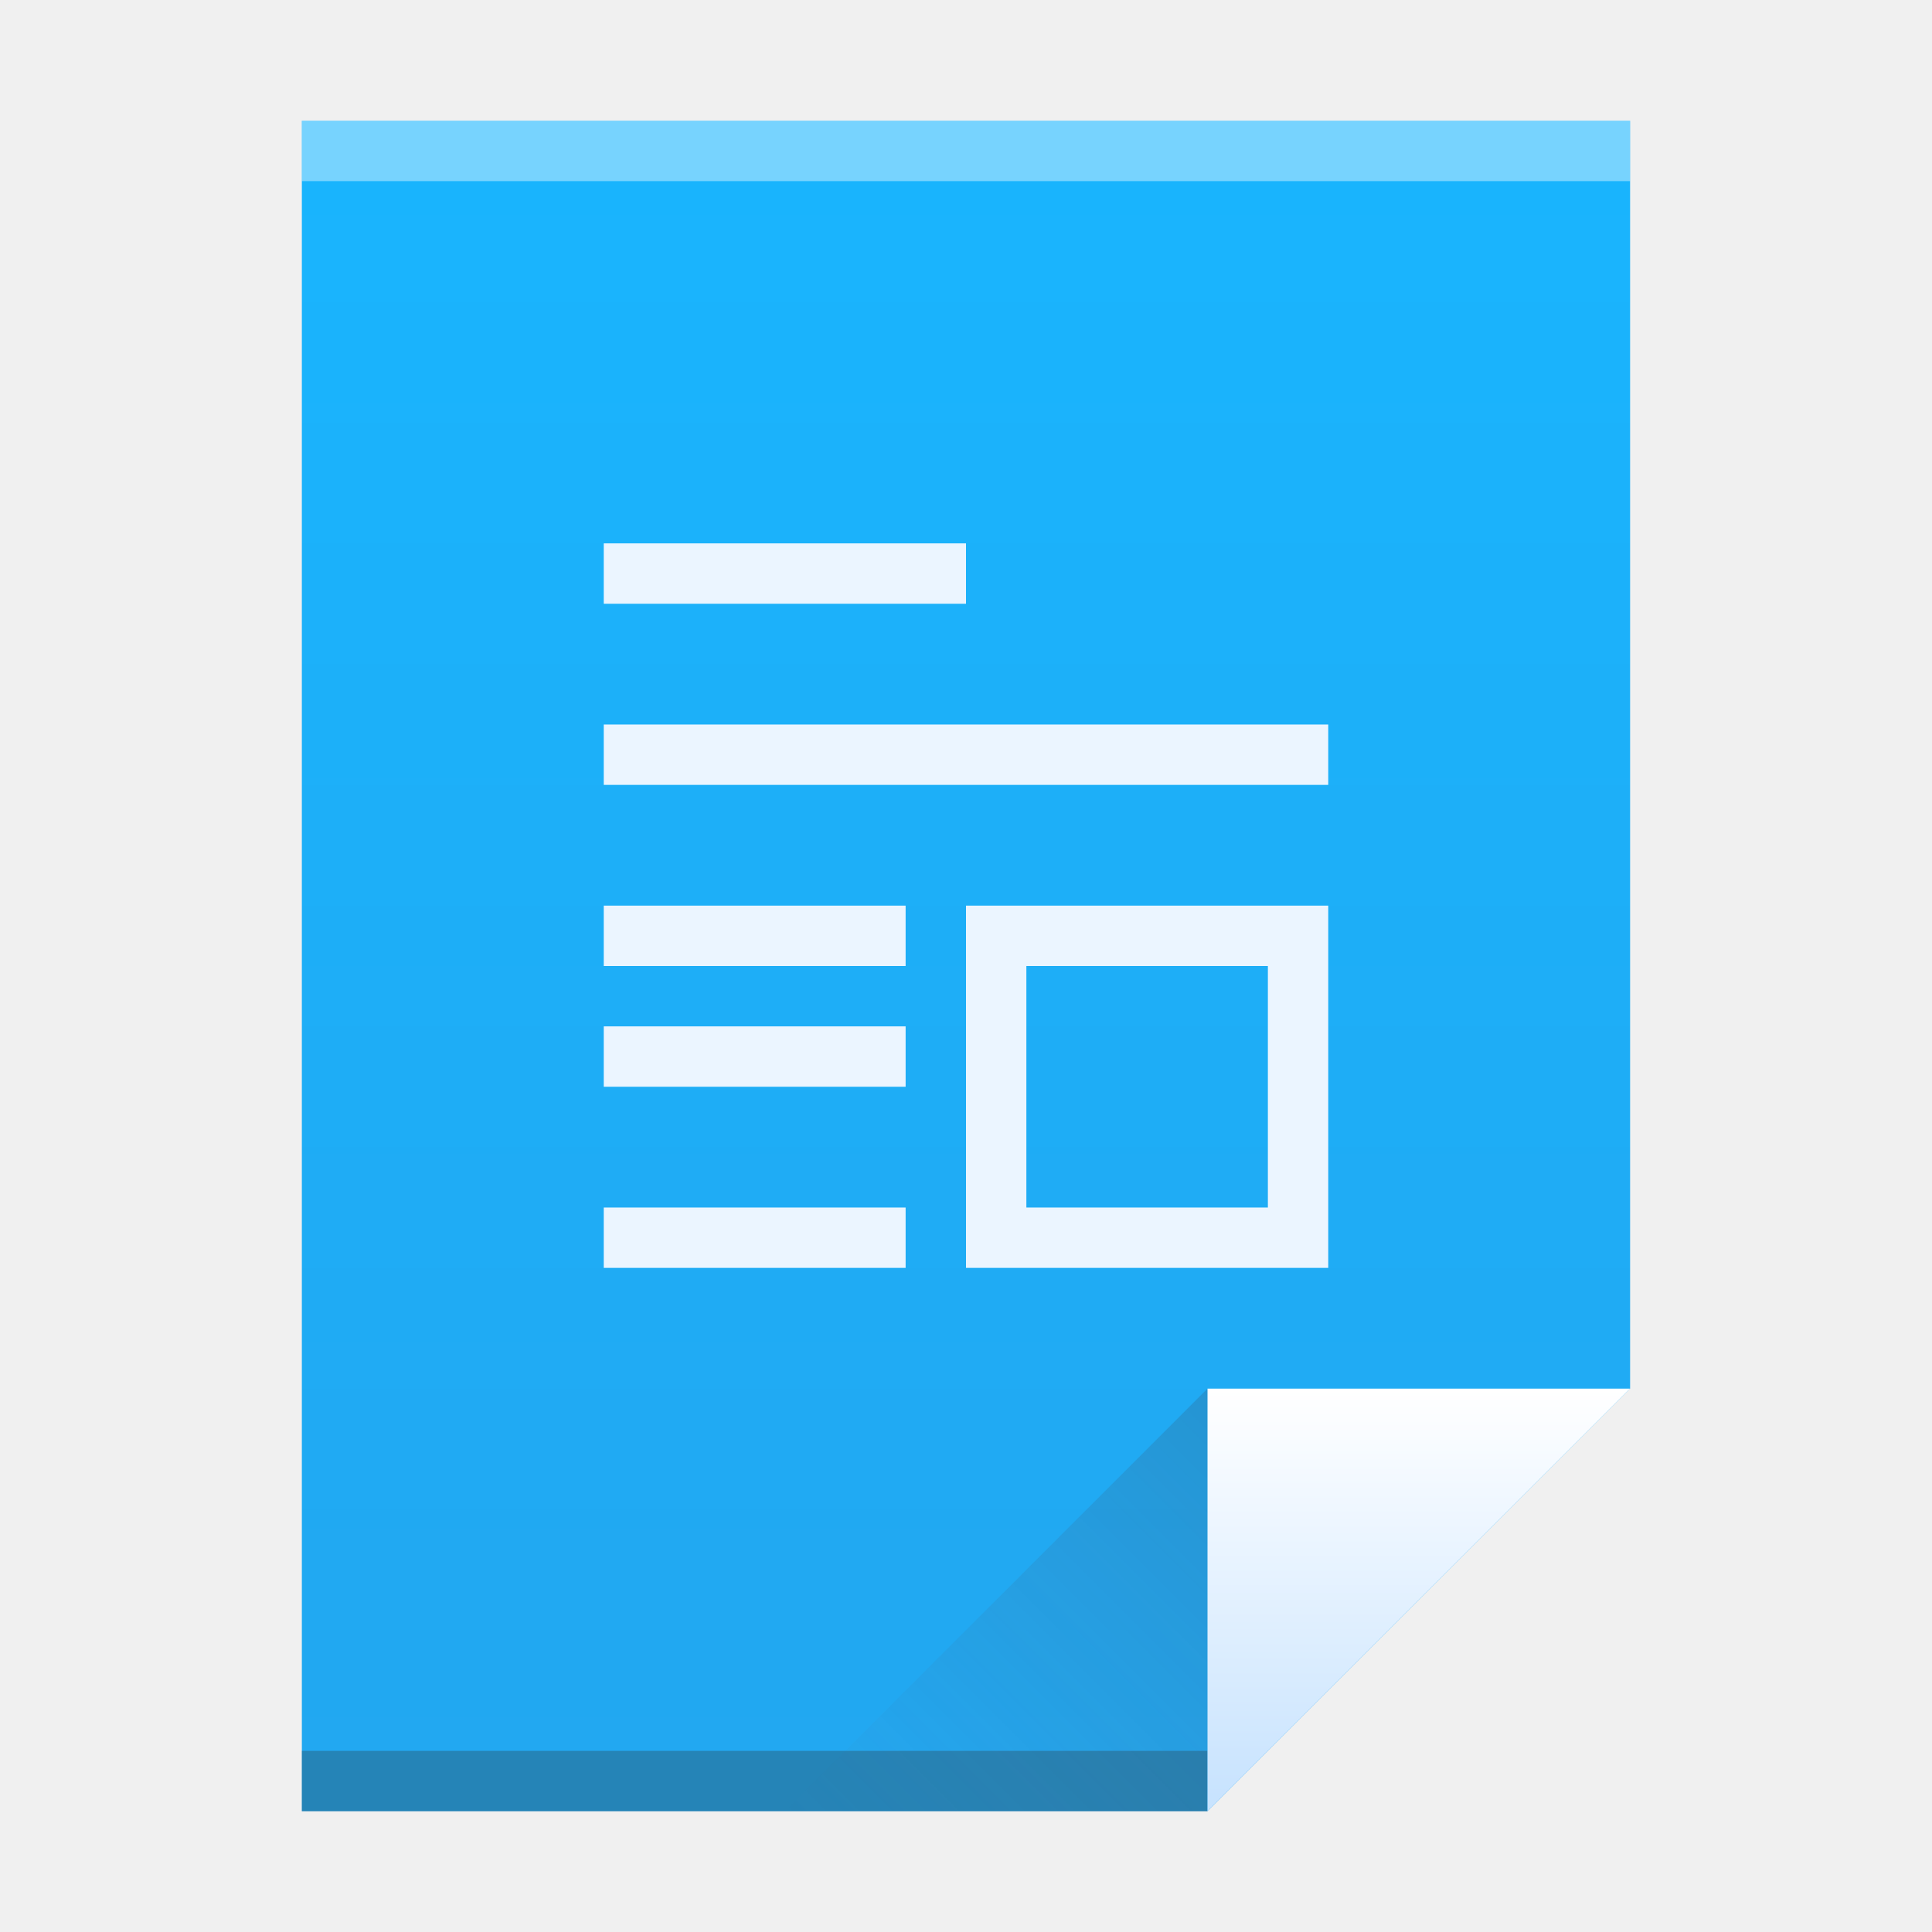
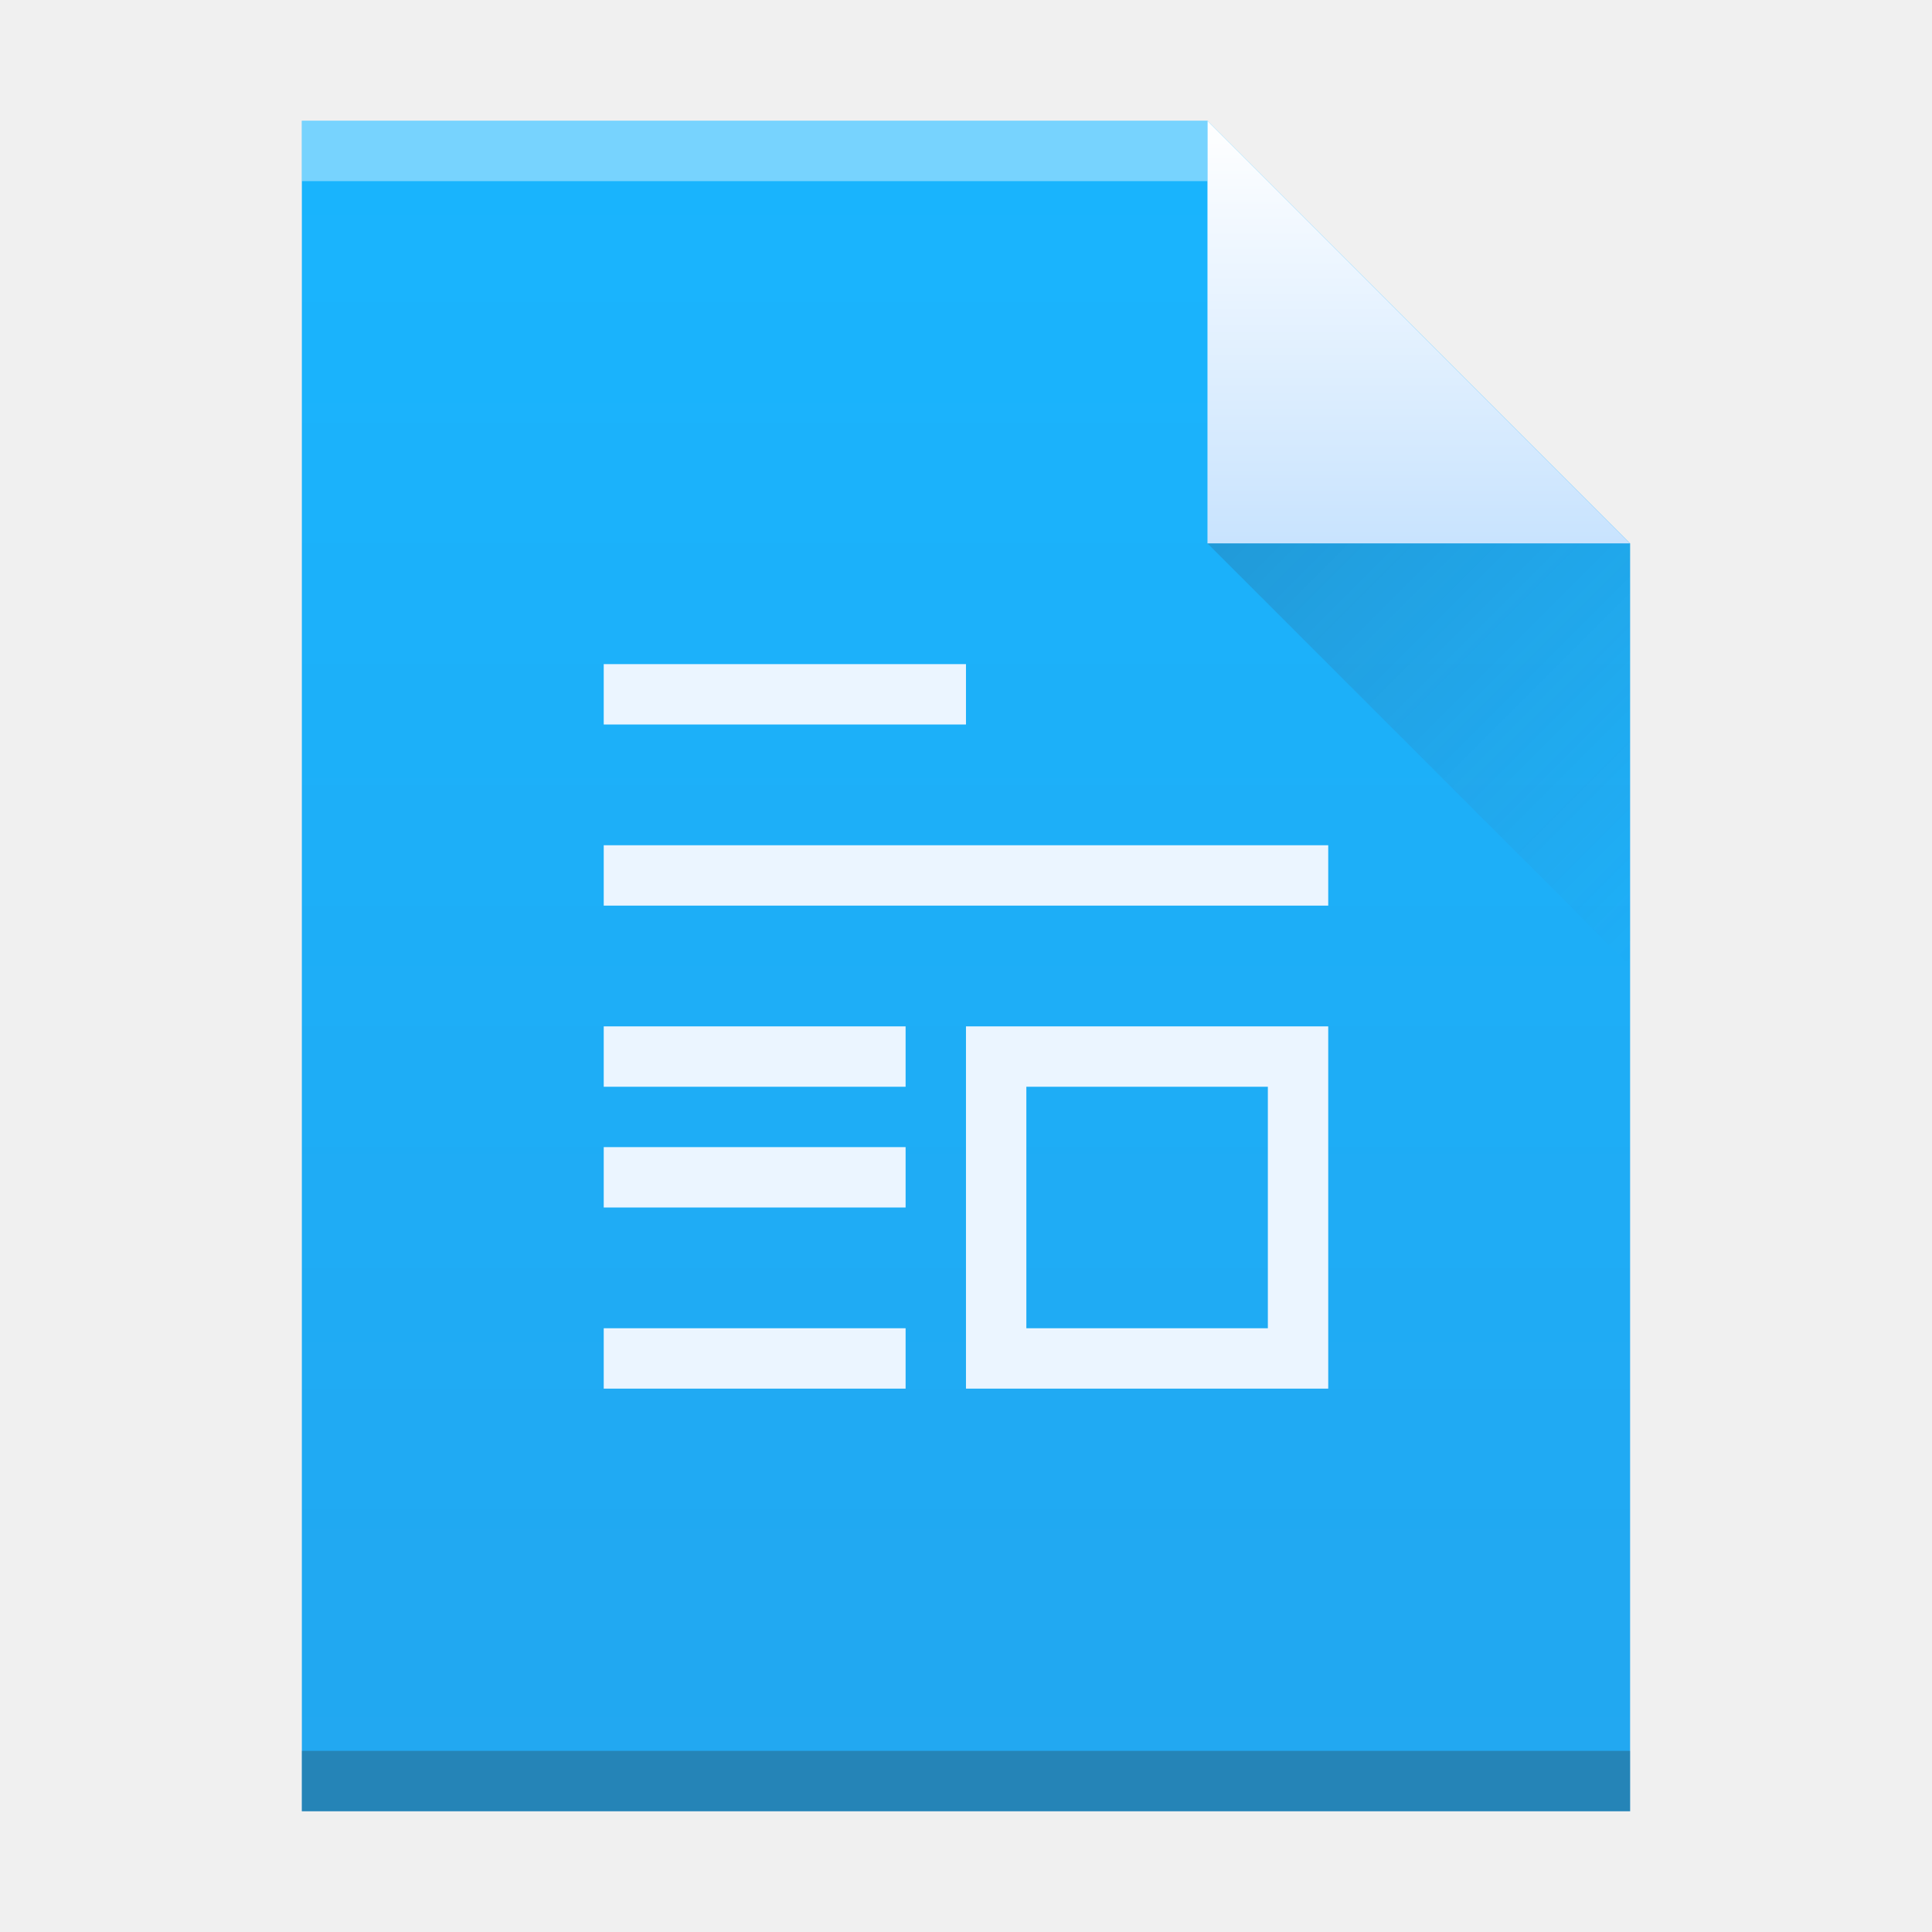
<svg xmlns="http://www.w3.org/2000/svg" height="32" width="32">
-   <linearGradient id="a" gradientTransform="matrix(.4999998 0 0 .4827584 384.5714 516.3497)" gradientUnits="userSpaceOnUse" x1="32" x2="32" y1="61" y2="3">
+   <linearGradient id="a" gradientTransform="matrix(.4999998 0 0 -.4827584 384.5714 547.2463)" gradientUnits="userSpaceOnUse" x1="30" x2="30" y1="3" y2="61">
    <stop offset="0" stop-color="#22a7f0" />
    <stop offset="1" stop-color="#19b5fe" />
  </linearGradient>
-   <linearGradient id="b" gradientUnits="userSpaceOnUse" x1="407.951" x2="407.951" y1="545.557" y2="538.798">
+   <linearGradient id="b" gradientTransform="matrix(1 0 0 -1 0 1063.596)" gradientUnits="userSpaceOnUse" x1="408.571" x2="408.571" y1="538.798" y2="545.798">
    <stop offset="0" stop-color="#c8e3fe" />
    <stop offset="1" stop-color="#fff" />
  </linearGradient>
-   <linearGradient id="c" gradientTransform="matrix(.4827584 0 0 -.4827584 378.5025 553.7635)" gradientUnits="userSpaceOnUse" x1="54" x2="39.5" y1="31" y2="16.5">
+   <linearGradient id="c" gradientTransform="matrix(0 -.4827584 -.4827584 0 419.5369 550.867)" gradientUnits="userSpaceOnUse" x1="54" x2="39.5" y1="31" y2="16.5">
    <stop offset="0" stop-color="#383e51" />
    <stop offset="1" stop-color="#655c6f" stop-opacity="0" />
  </linearGradient>
  <g transform="translate(-384.5714 -515.798)">
-     <path d="m389.571 517.798v28h15l7-7-0-14.241v-6.759h-7z" fill="url(#a)" />
-     <path d="m389.571 544.798h15v1h-15z" fill="#2e3132" fill-opacity=".294" />
-     <path d="m389.571 517.798h22v1h-22z" fill="#fff" fill-opacity=".41" />
-     <path d="m411.571 538.798-7 7v-7z" fill="url(#b)" fill-rule="evenodd" />
-     <path d="m397.571 545.798 7-7v7z" fill="url(#c)" fill-rule="evenodd" opacity=".2" />
-     <path d="m2 2v1h6v-1zm0 3v1h12v-1zm0 3v1h5v-1zm6 0v6h6v-6zm1 1h4v4h-4zm-7 1v1h5v-1zm0 3v1h5v-1z" fill="#ebf5ff" transform="translate(392.5714 522.798)" />
+     <path d="m389.571 545.798v-28h15l7 7-0 14.241v6.759h-7z" fill="url(#a)" />
+     <path d="m389.571 544.798h22v1h-22z" fill="#2e3132" fill-opacity=".294" stroke-width="1.211" />
+     <path d="m389.571 517.798h15v1h-15z" fill="#fff" fill-opacity=".41" stroke-width=".826" />
+     <path d="m411.571 524.798-7-7v7z" fill="url(#b)" fill-rule="evenodd" />
+     <path d="m411.571 531.798-7-7h7z" fill="url(#c)" fill-rule="evenodd" opacity=".2" />
+     <path d="m394.571 526.798v1h6v-1zm0 3v1h12v-1zm0 3v1h5v-1zm6 0v6h6v-6zm1 1h4v4h-4zm-7 1v1h5v-1zm0 3v1h5v-1z" fill="#ebf5ff" />
  </g>
</svg>
